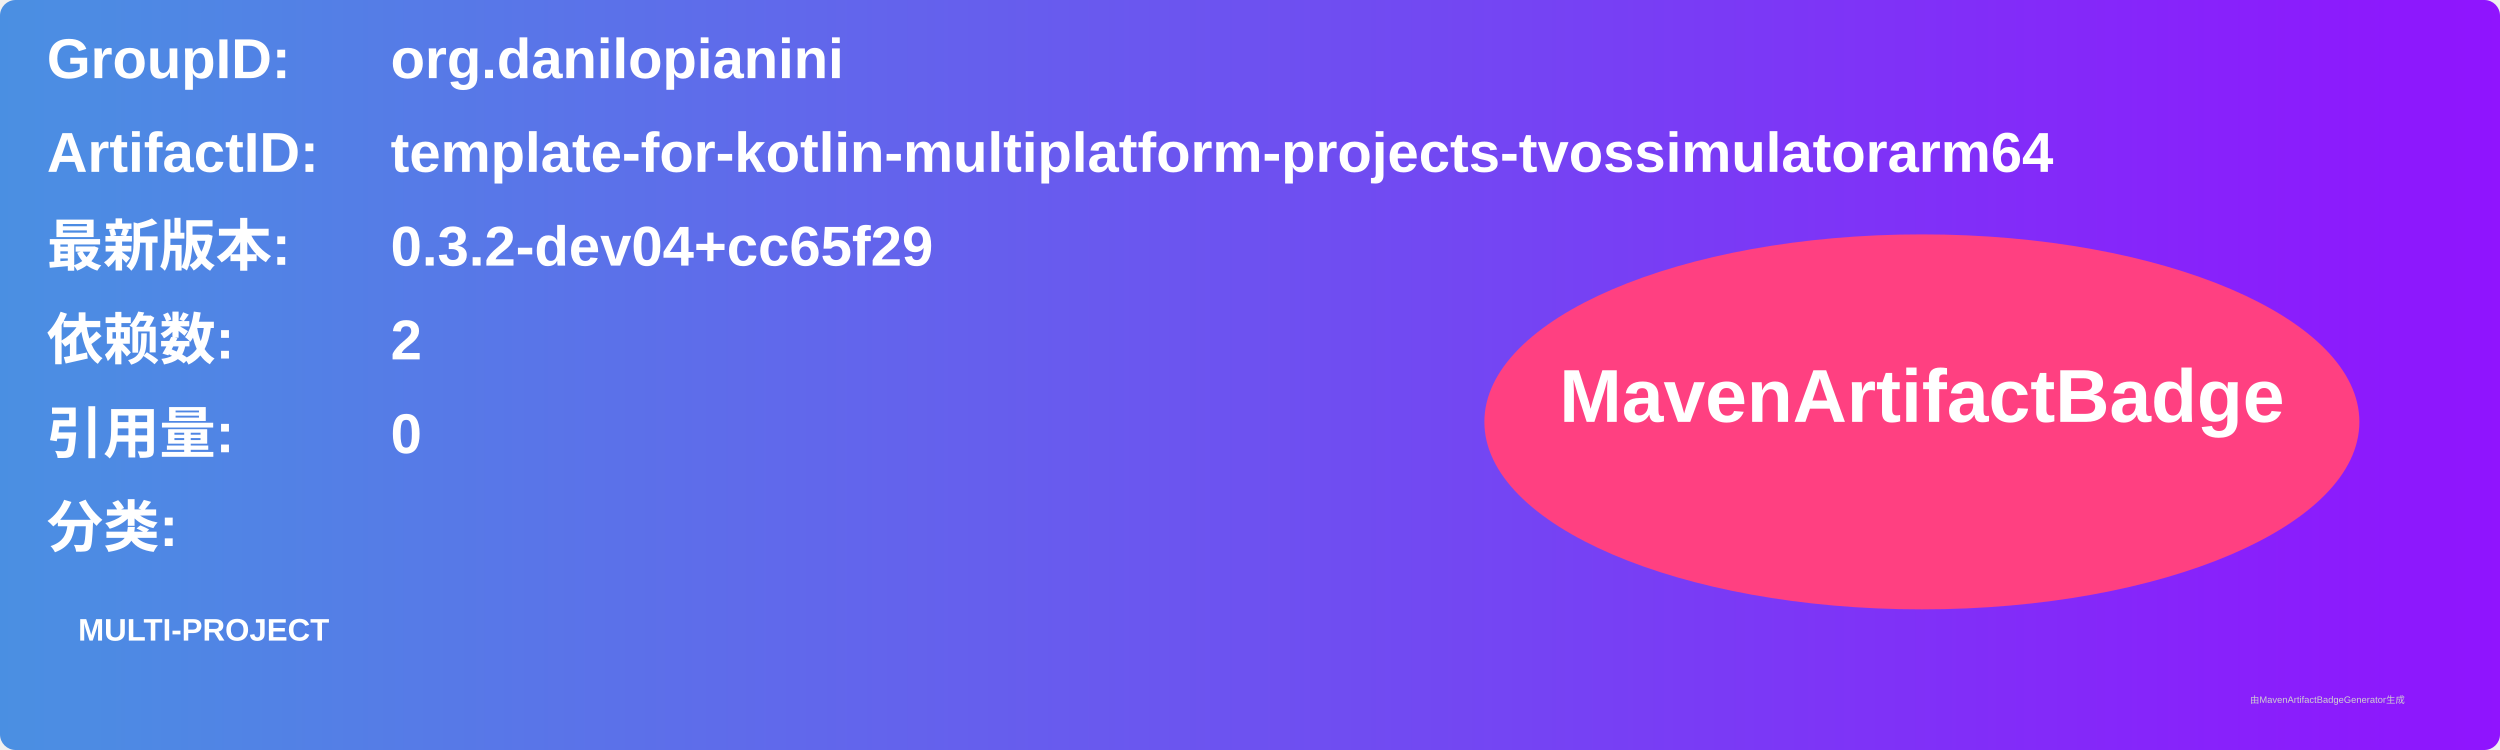
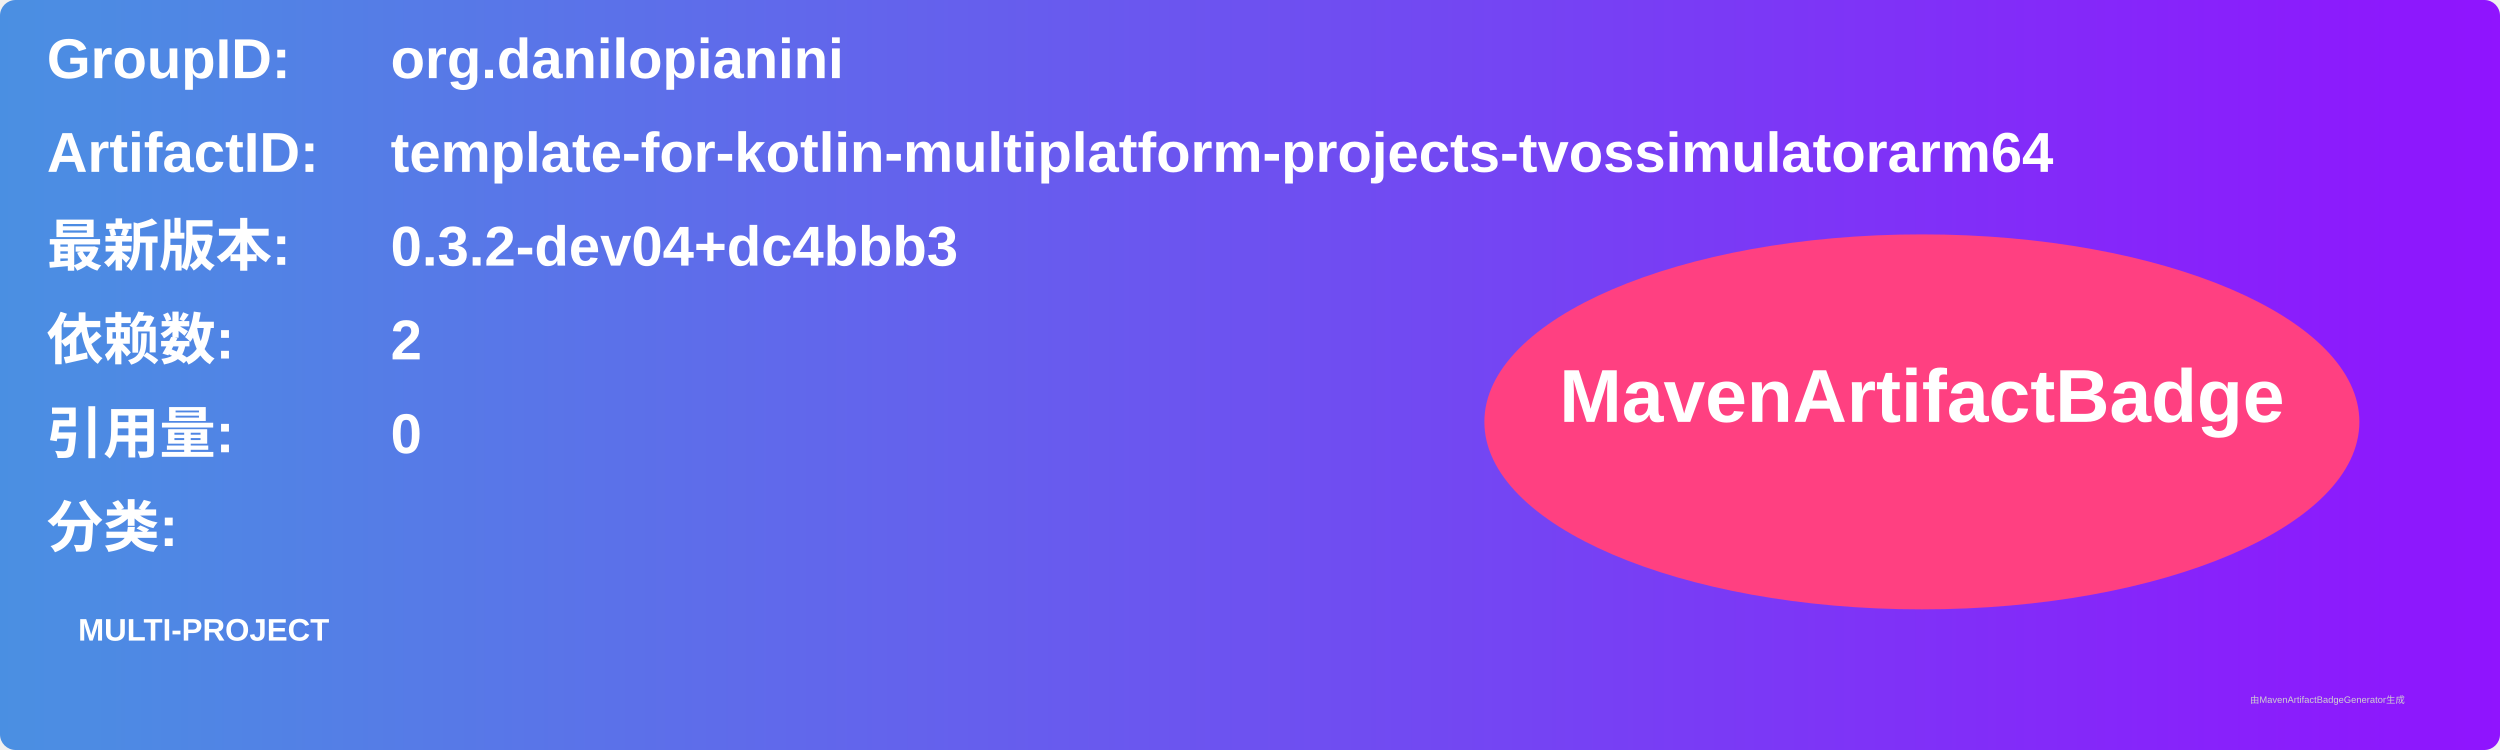
<svg xmlns="http://www.w3.org/2000/svg" width="800" height="240" viewBox="0 0 800 240">
  <linearGradient id="grad" x1="0%" y1="0%" x2="100%" y2="0%">
    <stop offset="0%" stop-color="#4a90e2" />
    <stop offset="100%" stop-color="#9013fe" />
  </linearGradient>
  <rect width="100%" height="100%" rx="5" ry="5" fill="url(#grad)" />
  <g transform="translate(15, 15)">
    <text x="0" y="10" font-family="Arial" font-size="18" fill="white" font-weight="bold" width="260">GroupID:</text>
    <text x="110" y="10" font-family="Arial" font-size="18" fill="white" font-weight="bold" width="460">org.danilopianini</text>
    <text x="0" y="40" font-family="Arial" font-size="18" fill="white" font-weight="bold" width="260">ArtifactID:</text>
    <text x="110" y="40" font-family="Arial" font-size="18" fill="white" font-weight="bold" width="460">template-for-kotlin-multiplatform-projects-tvossimulatorarm64</text>
    <text x="0" y="70" font-family="Arial" font-size="18" fill="white" font-weight="bold">最新版本:</text>
    <text x="110" y="70" font-family="Arial" font-size="18" fill="white" font-weight="bold">
-       <tspan font-weight="bold">0.3.2-dev04+cc65f29</tspan>
+       <tspan font-weight="bold">0.3.2-dev04+dc4bbb3</tspan>
    </text>
    <text x="0" y="100" font-family="Arial" font-size="18" fill="white" font-weight="bold">依赖数: </text>
    <text x="110" y="100" font-family="Arial" font-size="18" fill="white">
      <tspan font-weight="bold">2</tspan>
    </text>
    <text x="0" y="130" font-family="Arial" font-size="18" fill="white" font-weight="bold">引用量: </text>
    <text x="110" y="130" font-family="Arial" font-size="18" fill="white">
      <tspan font-weight="bold">0</tspan>
    </text>
    <text x="0" y="160" font-family="Arial" font-size="18" fill="white" font-weight="bold">分类:</text>
    <text x="10" y="190" font-family="Arial" font-size="10" fill="white">
      <tspan font-weight="bold">MULTI-PROJECT</tspan>
    </text>
    <ellipse cx="600" cy="120" rx="140" ry="60" fill="#ff4081" />
    <text x="600" y="120" text-anchor="middle" font-family="Arial" font-size="24" fill="white" font-weight="bold">MavenArtifactBadge</text>
  </g>
  <text x="720" y="225" font-family="Arial" font-size="3" fill="#d0d0d0">由MavenArtifactBadgeGenerator生成</text>
</svg>
